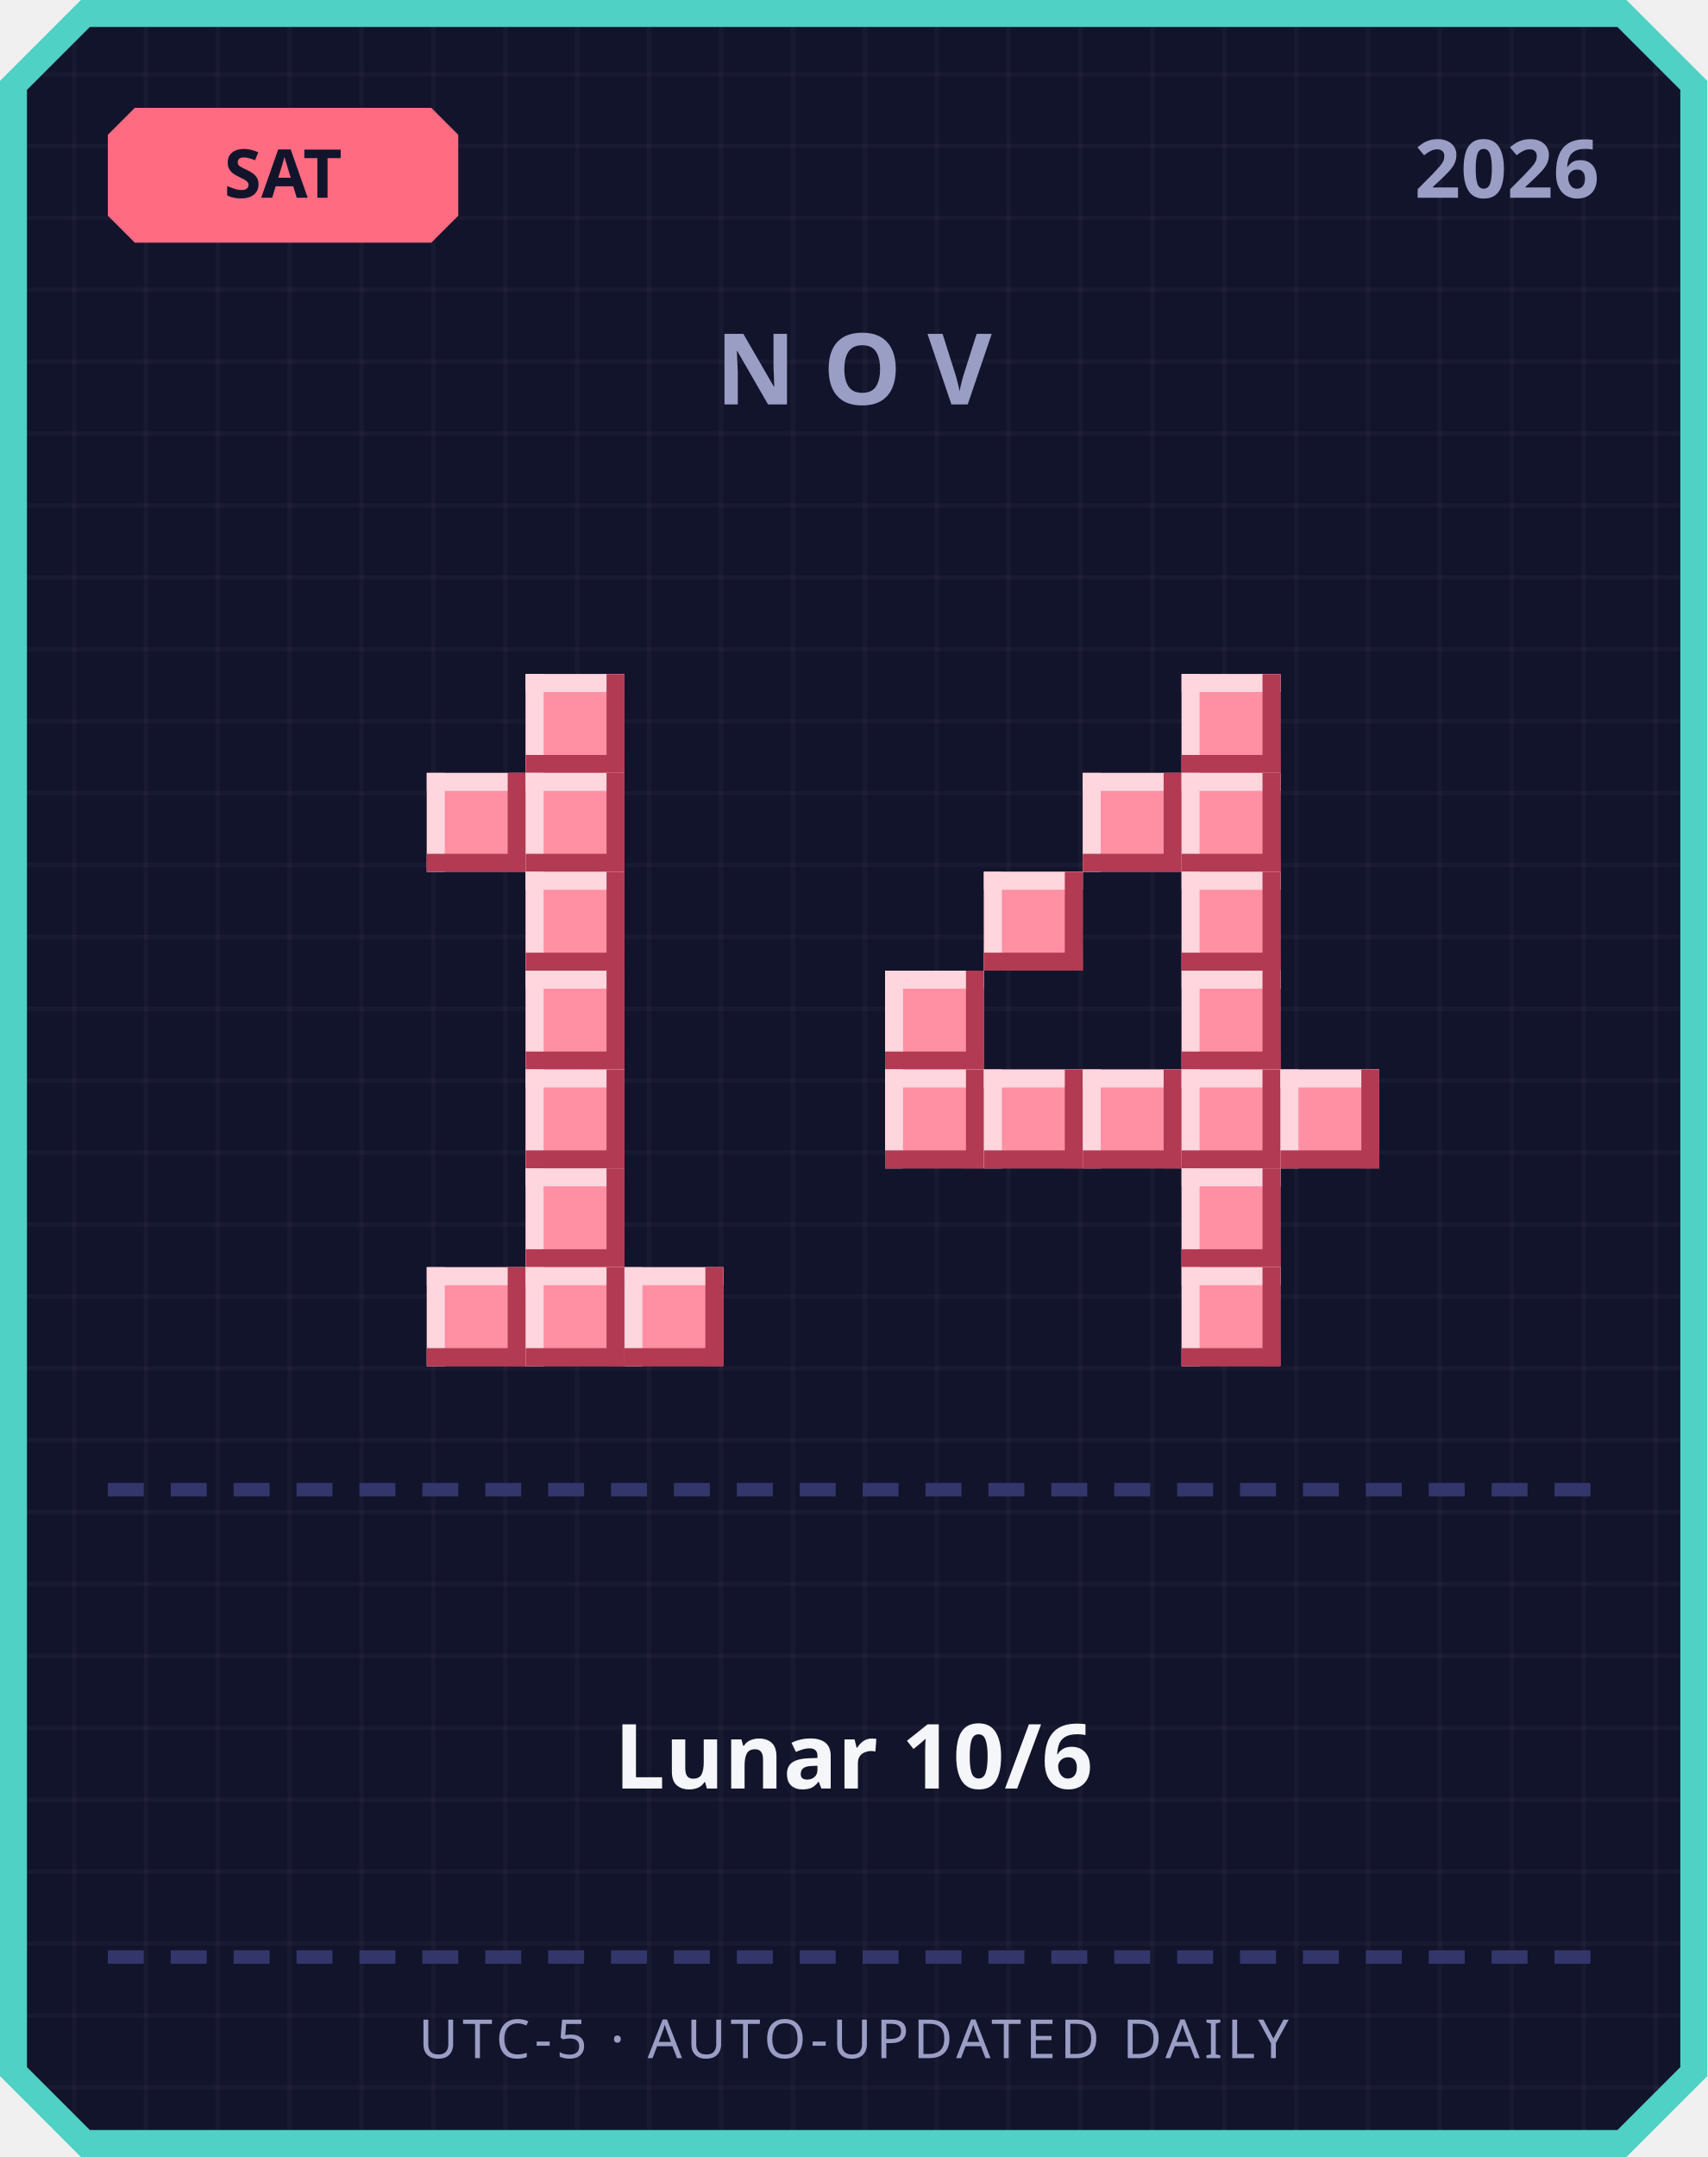
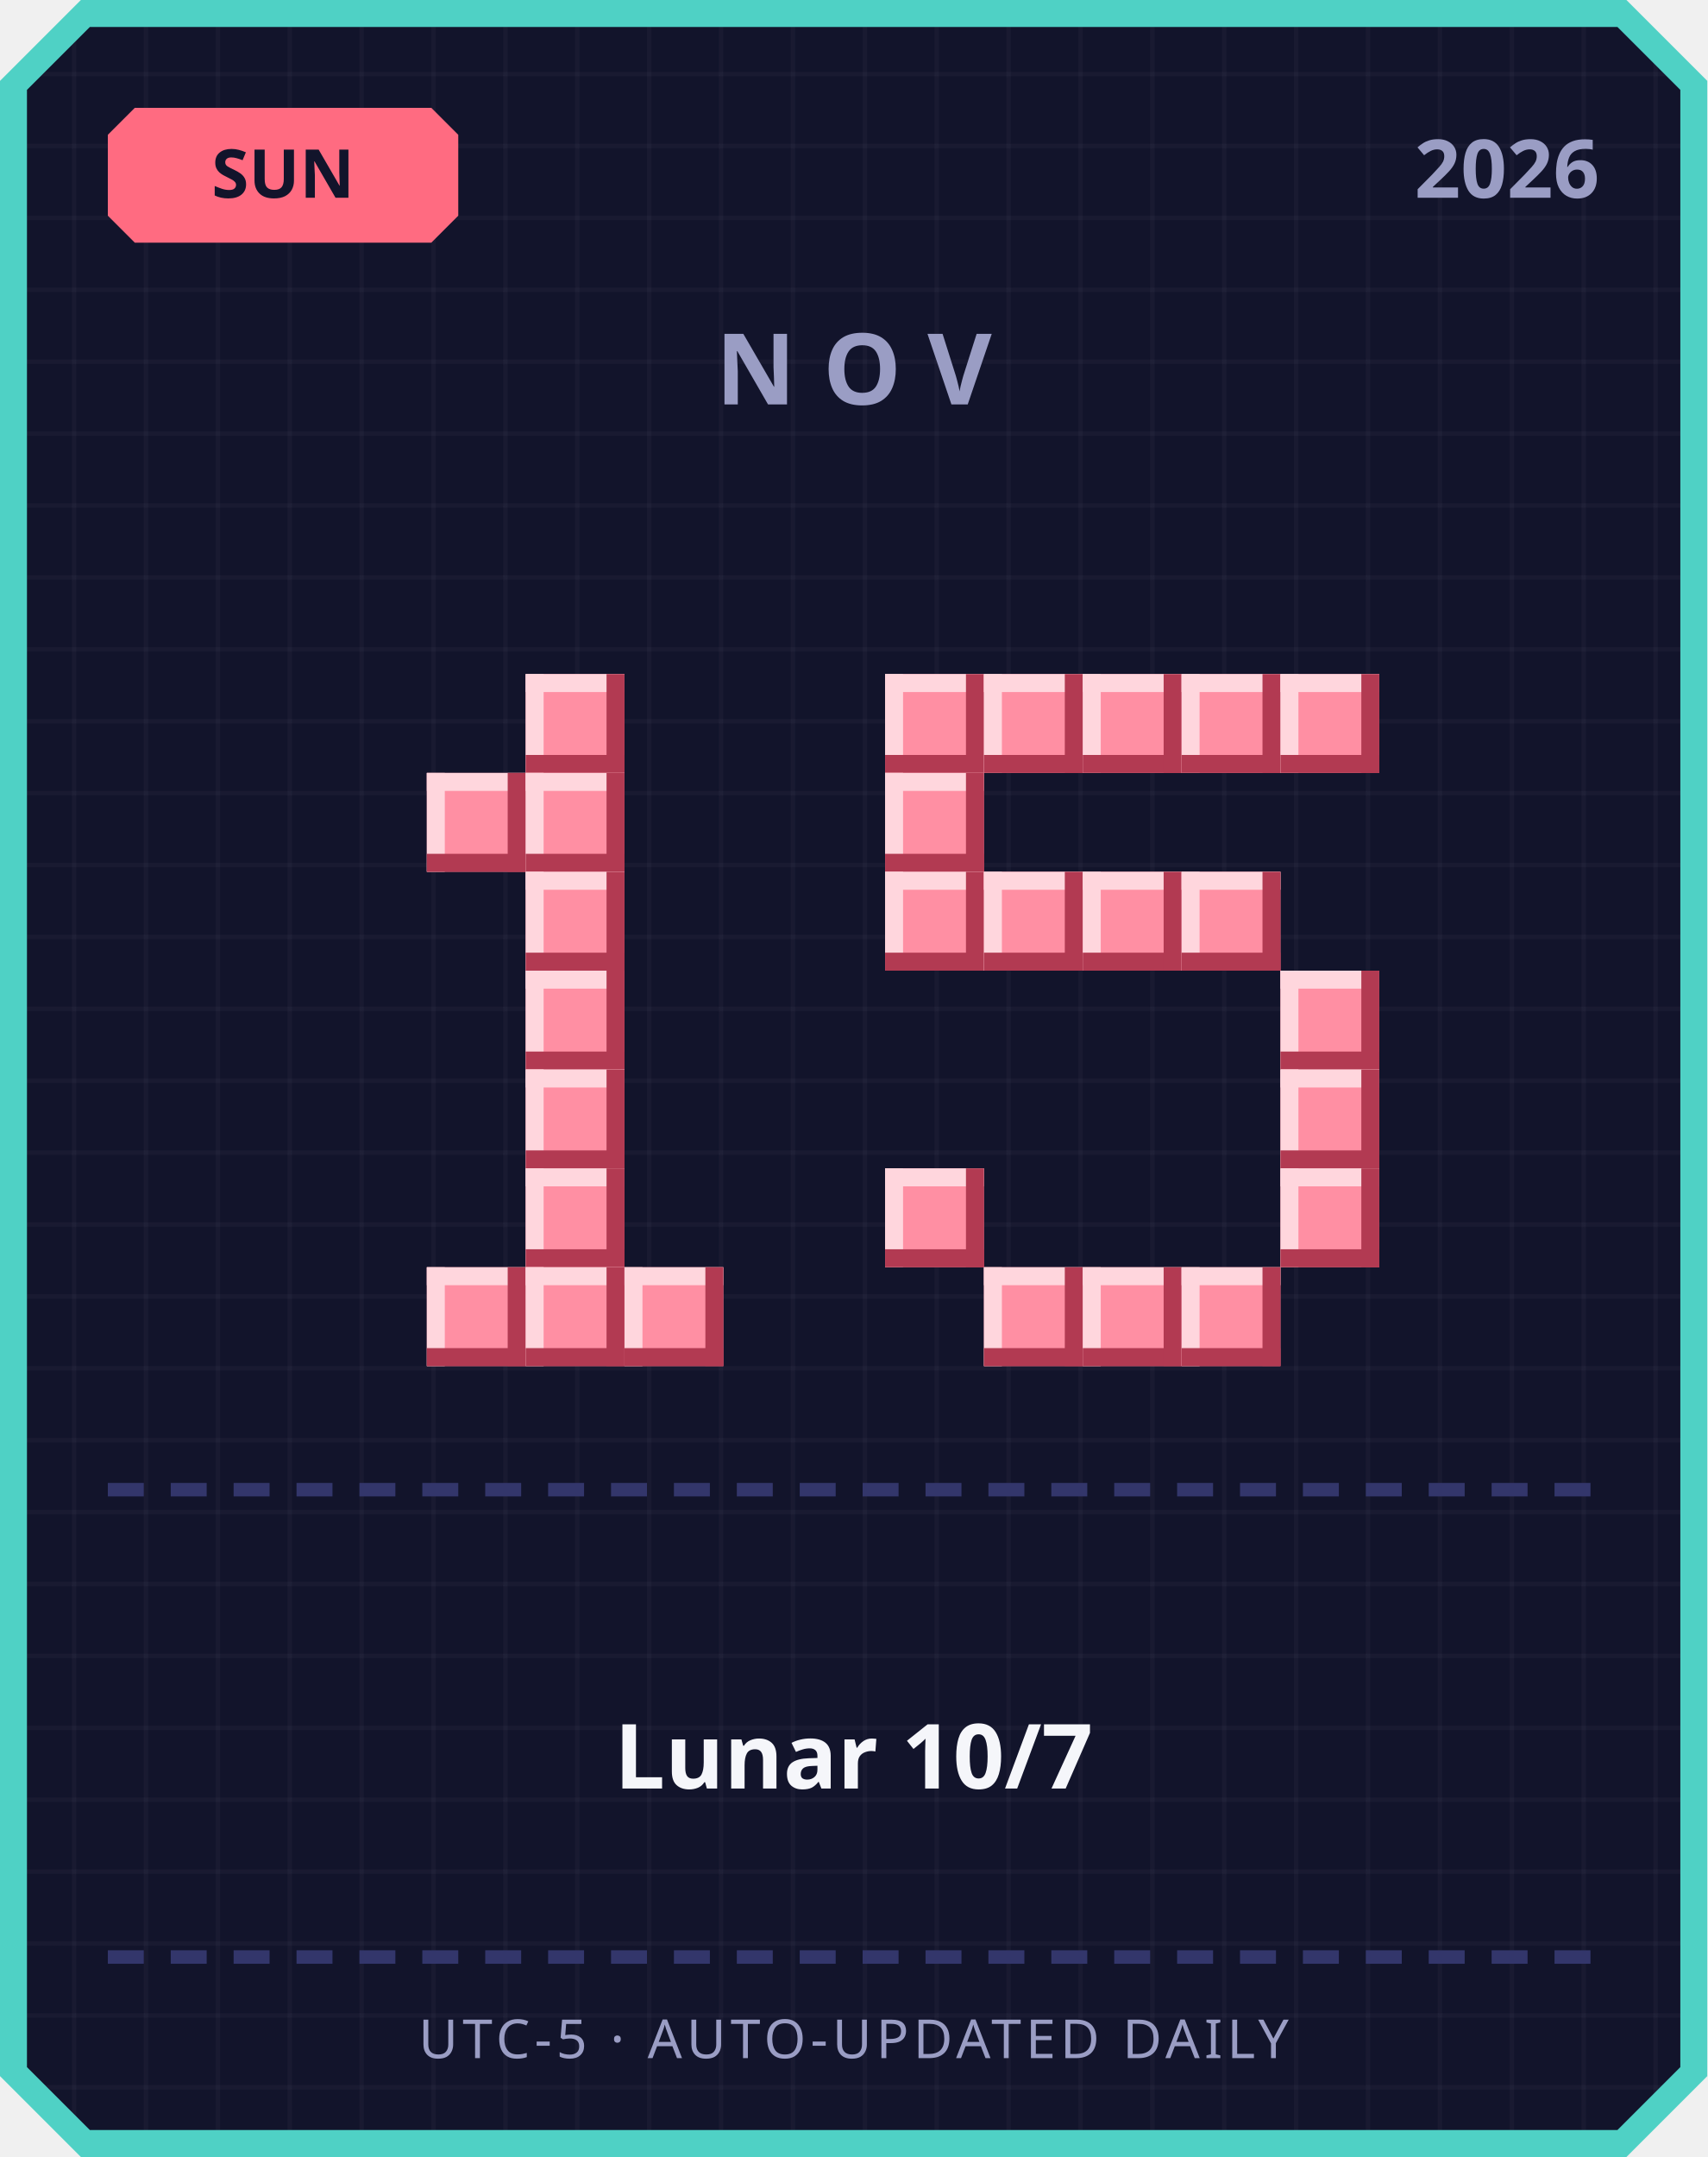
<svg xmlns="http://www.w3.org/2000/svg" width="380" height="480" viewBox="0 0 380 480">
  <defs>
    <pattern id="grid" width="16" height="16" patternUnits="userSpaceOnUse">
      <rect width="16" height="16" fill="#12142b" />
      <rect width="1" height="16" fill="#ffffff" opacity="0.03" />
      <rect width="16" height="1" fill="#ffffff" opacity="0.03" />
    </pattern>
  </defs>
  <path d="M 18,0 L 362,0 L 380,18 L 380,462 L 362,480 L 18,480 L 0,462 L 0,18 Z" fill="#4fd1c5" />
  <path d="M 20,6 L 360,6 L 374,20 L 374,460 L 360,474 L 20,474 L 6,460 L 6,20 Z" fill="url(#grid)" />
  <path d="M 30,24 L 96,24 L 102,30 L 102,48 L 96,54 L 30,54 L 24,48 L 24,30 Z" fill="#ff6b81" />
-   <text x="63" y="44" text-anchor="middle" font-family="'Segoe UI', sans-serif" font-size="15" font-weight="700" fill="#12142b">SAT</text>
+   <text x="63" y="44" text-anchor="middle" font-family="'Segoe UI', sans-serif" font-size="15" font-weight="700" fill="#12142b">SUN</text>
  <text x="356" y="44" text-anchor="end" font-family="'Segoe UI', sans-serif" font-size="18" font-weight="700" fill="#9a9dc4">2026</text>
  <text x="190" y="90" text-anchor="middle" font-family="'Segoe UI', sans-serif" font-size="22" font-weight="700" letter-spacing="6" fill="#9a9dc4">NOV</text>
  <rect x="117" y="150" width="22" height="22" fill="#ff8fa3" />
  <rect x="117" y="150" width="22" height="4" fill="#ffd6dd" />
  <rect x="117" y="150" width="4" height="22" fill="#ffd6dd" />
  <rect x="117" y="168" width="22" height="4" fill="#b23a52" />
  <rect x="135" y="150" width="4" height="22" fill="#b23a52" />
  <rect x="95" y="172" width="22" height="22" fill="#ff8fa3" />
  <rect x="95" y="172" width="22" height="4" fill="#ffd6dd" />
  <rect x="95" y="172" width="4" height="22" fill="#ffd6dd" />
  <rect x="95" y="190" width="22" height="4" fill="#b23a52" />
  <rect x="113" y="172" width="4" height="22" fill="#b23a52" />
  <rect x="117" y="172" width="22" height="22" fill="#ff8fa3" />
  <rect x="117" y="172" width="22" height="4" fill="#ffd6dd" />
  <rect x="117" y="172" width="4" height="22" fill="#ffd6dd" />
  <rect x="117" y="190" width="22" height="4" fill="#b23a52" />
  <rect x="135" y="172" width="4" height="22" fill="#b23a52" />
  <rect x="117" y="194" width="22" height="22" fill="#ff8fa3" />
  <rect x="117" y="194" width="22" height="4" fill="#ffd6dd" />
  <rect x="117" y="194" width="4" height="22" fill="#ffd6dd" />
  <rect x="117" y="212" width="22" height="4" fill="#b23a52" />
  <rect x="135" y="194" width="4" height="22" fill="#b23a52" />
  <rect x="117" y="216" width="22" height="22" fill="#ff8fa3" />
  <rect x="117" y="216" width="22" height="4" fill="#ffd6dd" />
  <rect x="117" y="216" width="4" height="22" fill="#ffd6dd" />
  <rect x="117" y="234" width="22" height="4" fill="#b23a52" />
  <rect x="135" y="216" width="4" height="22" fill="#b23a52" />
  <rect x="117" y="238" width="22" height="22" fill="#ff8fa3" />
  <rect x="117" y="238" width="22" height="4" fill="#ffd6dd" />
  <rect x="117" y="238" width="4" height="22" fill="#ffd6dd" />
  <rect x="117" y="256" width="22" height="4" fill="#b23a52" />
  <rect x="135" y="238" width="4" height="22" fill="#b23a52" />
  <rect x="117" y="260" width="22" height="22" fill="#ff8fa3" />
  <rect x="117" y="260" width="22" height="4" fill="#ffd6dd" />
  <rect x="117" y="260" width="4" height="22" fill="#ffd6dd" />
  <rect x="117" y="278" width="22" height="4" fill="#b23a52" />
  <rect x="135" y="260" width="4" height="22" fill="#b23a52" />
  <rect x="95" y="282" width="22" height="22" fill="#ff8fa3" />
  <rect x="95" y="282" width="22" height="4" fill="#ffd6dd" />
  <rect x="95" y="282" width="4" height="22" fill="#ffd6dd" />
  <rect x="95" y="300" width="22" height="4" fill="#b23a52" />
  <rect x="113" y="282" width="4" height="22" fill="#b23a52" />
  <rect x="117" y="282" width="22" height="22" fill="#ff8fa3" />
  <rect x="117" y="282" width="22" height="4" fill="#ffd6dd" />
  <rect x="117" y="282" width="4" height="22" fill="#ffd6dd" />
  <rect x="117" y="300" width="22" height="4" fill="#b23a52" />
  <rect x="135" y="282" width="4" height="22" fill="#b23a52" />
  <rect x="139" y="282" width="22" height="22" fill="#ff8fa3" />
  <rect x="139" y="282" width="22" height="4" fill="#ffd6dd" />
  <rect x="139" y="282" width="4" height="22" fill="#ffd6dd" />
  <rect x="139" y="300" width="22" height="4" fill="#b23a52" />
  <rect x="157" y="282" width="4" height="22" fill="#b23a52" />
+   <rect x="197" y="150" width="22" height="22" fill="#ff8fa3" />
+   <rect x="197" y="150" width="22" height="4" fill="#ffd6dd" />
+   <rect x="197" y="150" width="4" height="22" fill="#ffd6dd" />
+   <rect x="197" y="168" width="22" height="4" fill="#b23a52" />
+   <rect x="215" y="150" width="4" height="22" fill="#b23a52" />
+   <rect x="219" y="150" width="22" height="22" fill="#ff8fa3" />
+   <rect x="219" y="150" width="22" height="4" fill="#ffd6dd" />
+   <rect x="219" y="150" width="4" height="22" fill="#ffd6dd" />
+   <rect x="219" y="168" width="22" height="4" fill="#b23a52" />
+   <rect x="237" y="150" width="4" height="22" fill="#b23a52" />
+   <rect x="241" y="150" width="22" height="22" fill="#ff8fa3" />
+   <rect x="241" y="150" width="22" height="4" fill="#ffd6dd" />
+   <rect x="241" y="150" width="4" height="22" fill="#ffd6dd" />
+   <rect x="241" y="168" width="22" height="4" fill="#b23a52" />
+   <rect x="259" y="150" width="4" height="22" fill="#b23a52" />
  <rect x="263" y="150" width="22" height="22" fill="#ff8fa3" />
  <rect x="263" y="150" width="22" height="4" fill="#ffd6dd" />
  <rect x="263" y="150" width="4" height="22" fill="#ffd6dd" />
  <rect x="263" y="168" width="22" height="4" fill="#b23a52" />
  <rect x="281" y="150" width="4" height="22" fill="#b23a52" />
-   <rect x="241" y="172" width="22" height="22" fill="#ff8fa3" />
-   <rect x="241" y="172" width="22" height="4" fill="#ffd6dd" />
-   <rect x="241" y="172" width="4" height="22" fill="#ffd6dd" />
-   <rect x="241" y="190" width="22" height="4" fill="#b23a52" />
-   <rect x="259" y="172" width="4" height="22" fill="#b23a52" />
-   <rect x="263" y="172" width="22" height="22" fill="#ff8fa3" />
-   <rect x="263" y="172" width="22" height="4" fill="#ffd6dd" />
-   <rect x="263" y="172" width="4" height="22" fill="#ffd6dd" />
-   <rect x="263" y="190" width="22" height="4" fill="#b23a52" />
-   <rect x="281" y="172" width="4" height="22" fill="#b23a52" />
+   <rect x="285" y="150" width="22" height="22" fill="#ff8fa3" />
+   <rect x="285" y="150" width="22" height="4" fill="#ffd6dd" />
+   <rect x="285" y="150" width="4" height="22" fill="#ffd6dd" />
+   <rect x="285" y="168" width="22" height="4" fill="#b23a52" />
+   <rect x="303" y="150" width="4" height="22" fill="#b23a52" />
+   <rect x="197" y="172" width="22" height="22" fill="#ff8fa3" />
+   <rect x="197" y="172" width="22" height="4" fill="#ffd6dd" />
+   <rect x="197" y="172" width="4" height="22" fill="#ffd6dd" />
+   <rect x="197" y="190" width="22" height="4" fill="#b23a52" />
+   <rect x="215" y="172" width="4" height="22" fill="#b23a52" />
+   <rect x="197" y="194" width="22" height="22" fill="#ff8fa3" />
+   <rect x="197" y="194" width="22" height="4" fill="#ffd6dd" />
+   <rect x="197" y="194" width="4" height="22" fill="#ffd6dd" />
+   <rect x="197" y="212" width="22" height="4" fill="#b23a52" />
+   <rect x="215" y="194" width="4" height="22" fill="#b23a52" />
  <rect x="219" y="194" width="22" height="22" fill="#ff8fa3" />
  <rect x="219" y="194" width="22" height="4" fill="#ffd6dd" />
  <rect x="219" y="194" width="4" height="22" fill="#ffd6dd" />
  <rect x="219" y="212" width="22" height="4" fill="#b23a52" />
  <rect x="237" y="194" width="4" height="22" fill="#b23a52" />
+   <rect x="241" y="194" width="22" height="22" fill="#ff8fa3" />
+   <rect x="241" y="194" width="22" height="4" fill="#ffd6dd" />
+   <rect x="241" y="194" width="4" height="22" fill="#ffd6dd" />
+   <rect x="241" y="212" width="22" height="4" fill="#b23a52" />
+   <rect x="259" y="194" width="4" height="22" fill="#b23a52" />
  <rect x="263" y="194" width="22" height="22" fill="#ff8fa3" />
  <rect x="263" y="194" width="22" height="4" fill="#ffd6dd" />
  <rect x="263" y="194" width="4" height="22" fill="#ffd6dd" />
  <rect x="263" y="212" width="22" height="4" fill="#b23a52" />
  <rect x="281" y="194" width="4" height="22" fill="#b23a52" />
-   <rect x="197" y="216" width="22" height="22" fill="#ff8fa3" />
-   <rect x="197" y="216" width="22" height="4" fill="#ffd6dd" />
-   <rect x="197" y="216" width="4" height="22" fill="#ffd6dd" />
-   <rect x="197" y="234" width="22" height="4" fill="#b23a52" />
-   <rect x="215" y="216" width="4" height="22" fill="#b23a52" />
-   <rect x="263" y="216" width="22" height="22" fill="#ff8fa3" />
-   <rect x="263" y="216" width="22" height="4" fill="#ffd6dd" />
-   <rect x="263" y="216" width="4" height="22" fill="#ffd6dd" />
-   <rect x="263" y="234" width="22" height="4" fill="#b23a52" />
-   <rect x="281" y="216" width="4" height="22" fill="#b23a52" />
-   <rect x="197" y="238" width="22" height="22" fill="#ff8fa3" />
-   <rect x="197" y="238" width="22" height="4" fill="#ffd6dd" />
-   <rect x="197" y="238" width="4" height="22" fill="#ffd6dd" />
-   <rect x="197" y="256" width="22" height="4" fill="#b23a52" />
-   <rect x="215" y="238" width="4" height="22" fill="#b23a52" />
-   <rect x="219" y="238" width="22" height="22" fill="#ff8fa3" />
-   <rect x="219" y="238" width="22" height="4" fill="#ffd6dd" />
-   <rect x="219" y="238" width="4" height="22" fill="#ffd6dd" />
-   <rect x="219" y="256" width="22" height="4" fill="#b23a52" />
-   <rect x="237" y="238" width="4" height="22" fill="#b23a52" />
-   <rect x="241" y="238" width="22" height="22" fill="#ff8fa3" />
-   <rect x="241" y="238" width="22" height="4" fill="#ffd6dd" />
-   <rect x="241" y="238" width="4" height="22" fill="#ffd6dd" />
-   <rect x="241" y="256" width="22" height="4" fill="#b23a52" />
-   <rect x="259" y="238" width="4" height="22" fill="#b23a52" />
-   <rect x="263" y="238" width="22" height="22" fill="#ff8fa3" />
-   <rect x="263" y="238" width="22" height="4" fill="#ffd6dd" />
-   <rect x="263" y="238" width="4" height="22" fill="#ffd6dd" />
-   <rect x="263" y="256" width="22" height="4" fill="#b23a52" />
-   <rect x="281" y="238" width="4" height="22" fill="#b23a52" />
+   <rect x="285" y="216" width="22" height="22" fill="#ff8fa3" />
+   <rect x="285" y="216" width="22" height="4" fill="#ffd6dd" />
+   <rect x="285" y="216" width="4" height="22" fill="#ffd6dd" />
+   <rect x="285" y="234" width="22" height="4" fill="#b23a52" />
+   <rect x="303" y="216" width="4" height="22" fill="#b23a52" />
  <rect x="285" y="238" width="22" height="22" fill="#ff8fa3" />
  <rect x="285" y="238" width="22" height="4" fill="#ffd6dd" />
  <rect x="285" y="238" width="4" height="22" fill="#ffd6dd" />
  <rect x="285" y="256" width="22" height="4" fill="#b23a52" />
  <rect x="303" y="238" width="4" height="22" fill="#b23a52" />
-   <rect x="263" y="260" width="22" height="22" fill="#ff8fa3" />
-   <rect x="263" y="260" width="22" height="4" fill="#ffd6dd" />
-   <rect x="263" y="260" width="4" height="22" fill="#ffd6dd" />
-   <rect x="263" y="278" width="22" height="4" fill="#b23a52" />
-   <rect x="281" y="260" width="4" height="22" fill="#b23a52" />
+   <rect x="197" y="260" width="22" height="22" fill="#ff8fa3" />
+   <rect x="197" y="260" width="22" height="4" fill="#ffd6dd" />
+   <rect x="197" y="260" width="4" height="22" fill="#ffd6dd" />
+   <rect x="197" y="278" width="22" height="4" fill="#b23a52" />
+   <rect x="215" y="260" width="4" height="22" fill="#b23a52" />
+   <rect x="285" y="260" width="22" height="22" fill="#ff8fa3" />
+   <rect x="285" y="260" width="22" height="4" fill="#ffd6dd" />
+   <rect x="285" y="260" width="4" height="22" fill="#ffd6dd" />
+   <rect x="285" y="278" width="22" height="4" fill="#b23a52" />
+   <rect x="303" y="260" width="4" height="22" fill="#b23a52" />
+   <rect x="219" y="282" width="22" height="22" fill="#ff8fa3" />
+   <rect x="219" y="282" width="22" height="4" fill="#ffd6dd" />
+   <rect x="219" y="282" width="4" height="22" fill="#ffd6dd" />
+   <rect x="219" y="300" width="22" height="4" fill="#b23a52" />
+   <rect x="237" y="282" width="4" height="22" fill="#b23a52" />
+   <rect x="241" y="282" width="22" height="22" fill="#ff8fa3" />
+   <rect x="241" y="282" width="22" height="4" fill="#ffd6dd" />
+   <rect x="241" y="282" width="4" height="22" fill="#ffd6dd" />
+   <rect x="241" y="300" width="22" height="4" fill="#b23a52" />
+   <rect x="259" y="282" width="4" height="22" fill="#b23a52" />
  <rect x="263" y="282" width="22" height="22" fill="#ff8fa3" />
  <rect x="263" y="282" width="22" height="4" fill="#ffd6dd" />
  <rect x="263" y="282" width="4" height="22" fill="#ffd6dd" />
  <rect x="263" y="300" width="22" height="4" fill="#b23a52" />
  <rect x="281" y="282" width="4" height="22" fill="#b23a52" />
  <rect x="24" y="330" width="8" height="3" fill="#33366b" />
  <rect x="38" y="330" width="8" height="3" fill="#33366b" />
  <rect x="52" y="330" width="8" height="3" fill="#33366b" />
  <rect x="66" y="330" width="8" height="3" fill="#33366b" />
  <rect x="80" y="330" width="8" height="3" fill="#33366b" />
  <rect x="94" y="330" width="8" height="3" fill="#33366b" />
  <rect x="108" y="330" width="8" height="3" fill="#33366b" />
  <rect x="122" y="330" width="8" height="3" fill="#33366b" />
  <rect x="136" y="330" width="8" height="3" fill="#33366b" />
  <rect x="150" y="330" width="8" height="3" fill="#33366b" />
  <rect x="164" y="330" width="8" height="3" fill="#33366b" />
  <rect x="178" y="330" width="8" height="3" fill="#33366b" />
  <rect x="192" y="330" width="8" height="3" fill="#33366b" />
  <rect x="206" y="330" width="8" height="3" fill="#33366b" />
  <rect x="220" y="330" width="8" height="3" fill="#33366b" />
  <rect x="234" y="330" width="8" height="3" fill="#33366b" />
  <rect x="248" y="330" width="8" height="3" fill="#33366b" />
  <rect x="262" y="330" width="8" height="3" fill="#33366b" />
  <rect x="276" y="330" width="8" height="3" fill="#33366b" />
  <rect x="290" y="330" width="8" height="3" fill="#33366b" />
  <rect x="304" y="330" width="8" height="3" fill="#33366b" />
  <rect x="318" y="330" width="8" height="3" fill="#33366b" />
  <rect x="332" y="330" width="8" height="3" fill="#33366b" />
  <rect x="346" y="330" width="8" height="3" fill="#33366b" />
-   <text x="190" y="398" text-anchor="middle" font-family="'Segoe UI', 'Microsoft JhengHei', sans-serif" font-size="20" font-weight="700" fill="#f5f6fa">Lunar 10/6</text>
+   <text x="190" y="398" text-anchor="middle" font-family="'Segoe UI', 'Microsoft JhengHei', sans-serif" font-size="20" font-weight="700" fill="#f5f6fa">Lunar 10/7</text>
  <rect x="24" y="434" width="8" height="3" fill="#33366b" />
  <rect x="38" y="434" width="8" height="3" fill="#33366b" />
  <rect x="52" y="434" width="8" height="3" fill="#33366b" />
  <rect x="66" y="434" width="8" height="3" fill="#33366b" />
  <rect x="80" y="434" width="8" height="3" fill="#33366b" />
  <rect x="94" y="434" width="8" height="3" fill="#33366b" />
  <rect x="108" y="434" width="8" height="3" fill="#33366b" />
  <rect x="122" y="434" width="8" height="3" fill="#33366b" />
  <rect x="136" y="434" width="8" height="3" fill="#33366b" />
  <rect x="150" y="434" width="8" height="3" fill="#33366b" />
  <rect x="164" y="434" width="8" height="3" fill="#33366b" />
  <rect x="178" y="434" width="8" height="3" fill="#33366b" />
  <rect x="192" y="434" width="8" height="3" fill="#33366b" />
  <rect x="206" y="434" width="8" height="3" fill="#33366b" />
  <rect x="220" y="434" width="8" height="3" fill="#33366b" />
  <rect x="234" y="434" width="8" height="3" fill="#33366b" />
  <rect x="248" y="434" width="8" height="3" fill="#33366b" />
  <rect x="262" y="434" width="8" height="3" fill="#33366b" />
  <rect x="276" y="434" width="8" height="3" fill="#33366b" />
  <rect x="290" y="434" width="8" height="3" fill="#33366b" />
  <rect x="304" y="434" width="8" height="3" fill="#33366b" />
  <rect x="318" y="434" width="8" height="3" fill="#33366b" />
  <rect x="332" y="434" width="8" height="3" fill="#33366b" />
  <rect x="346" y="434" width="8" height="3" fill="#33366b" />
  <text x="190" y="458" text-anchor="middle" font-family="'Segoe UI', sans-serif" font-size="12" letter-spacing="1" fill="#9a9dc4">UTC-5 · AUTO-UPDATED DAILY</text>
</svg>
